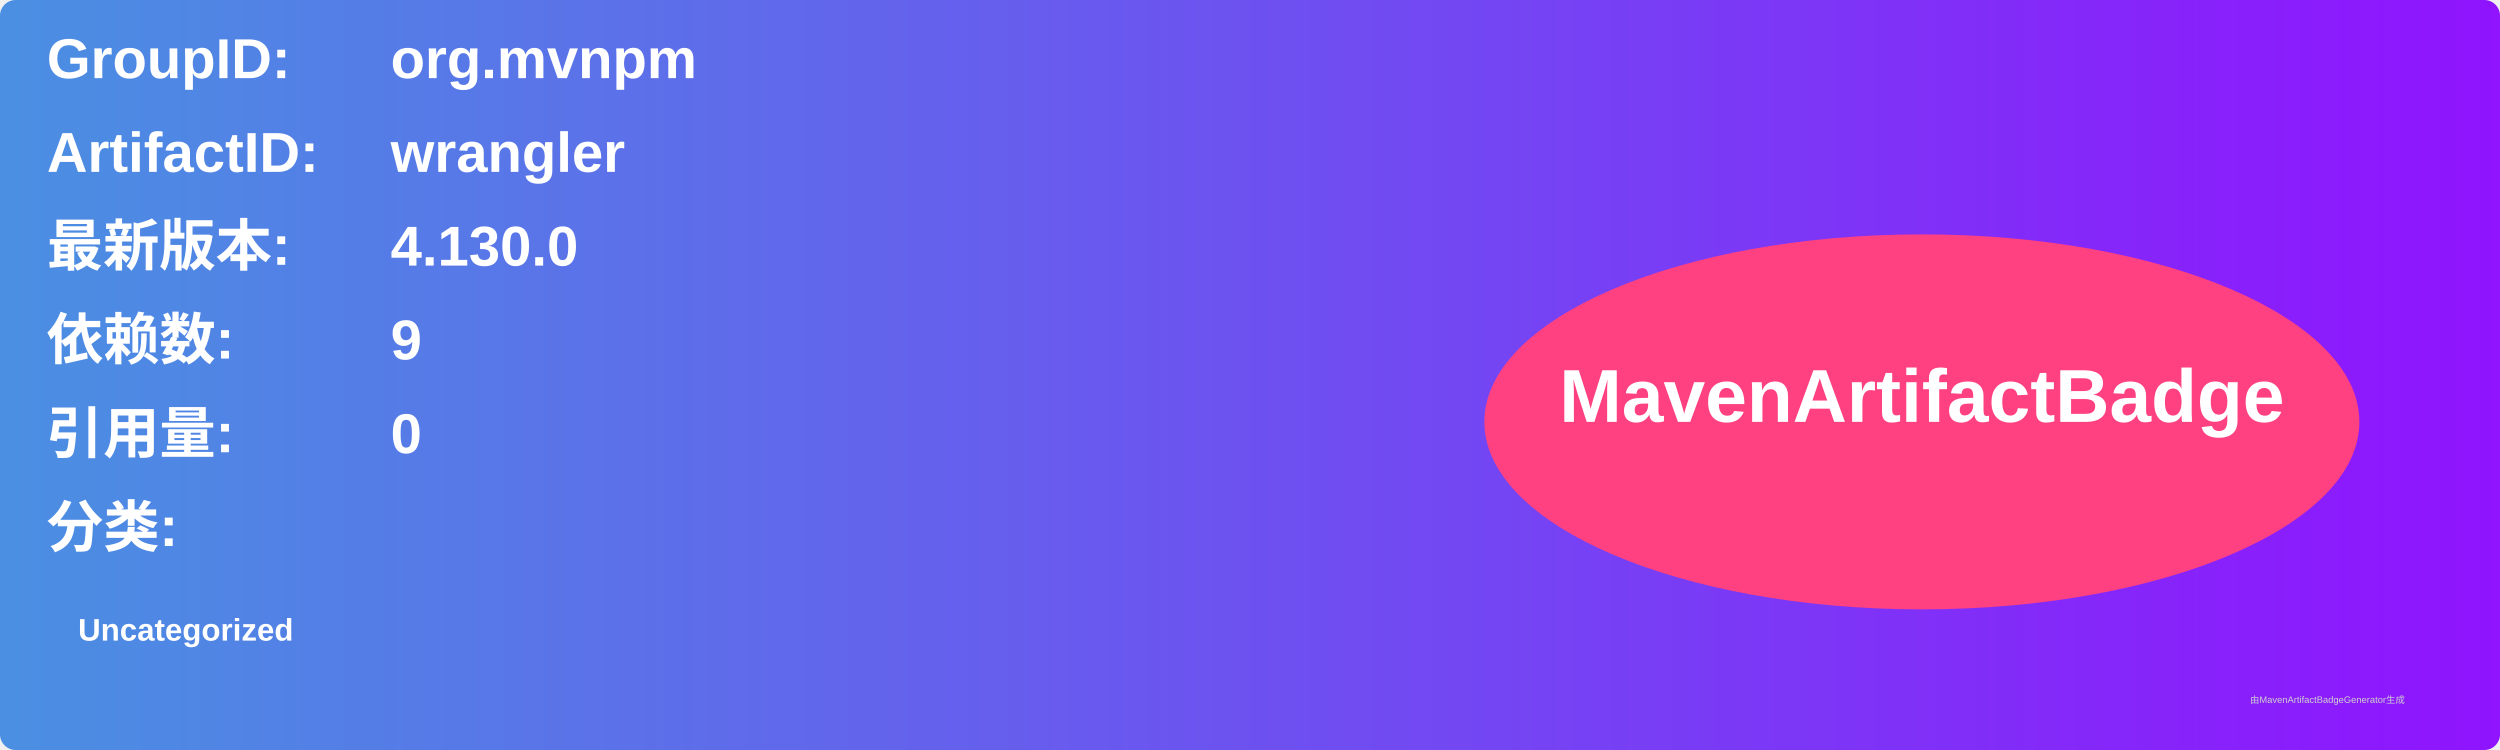
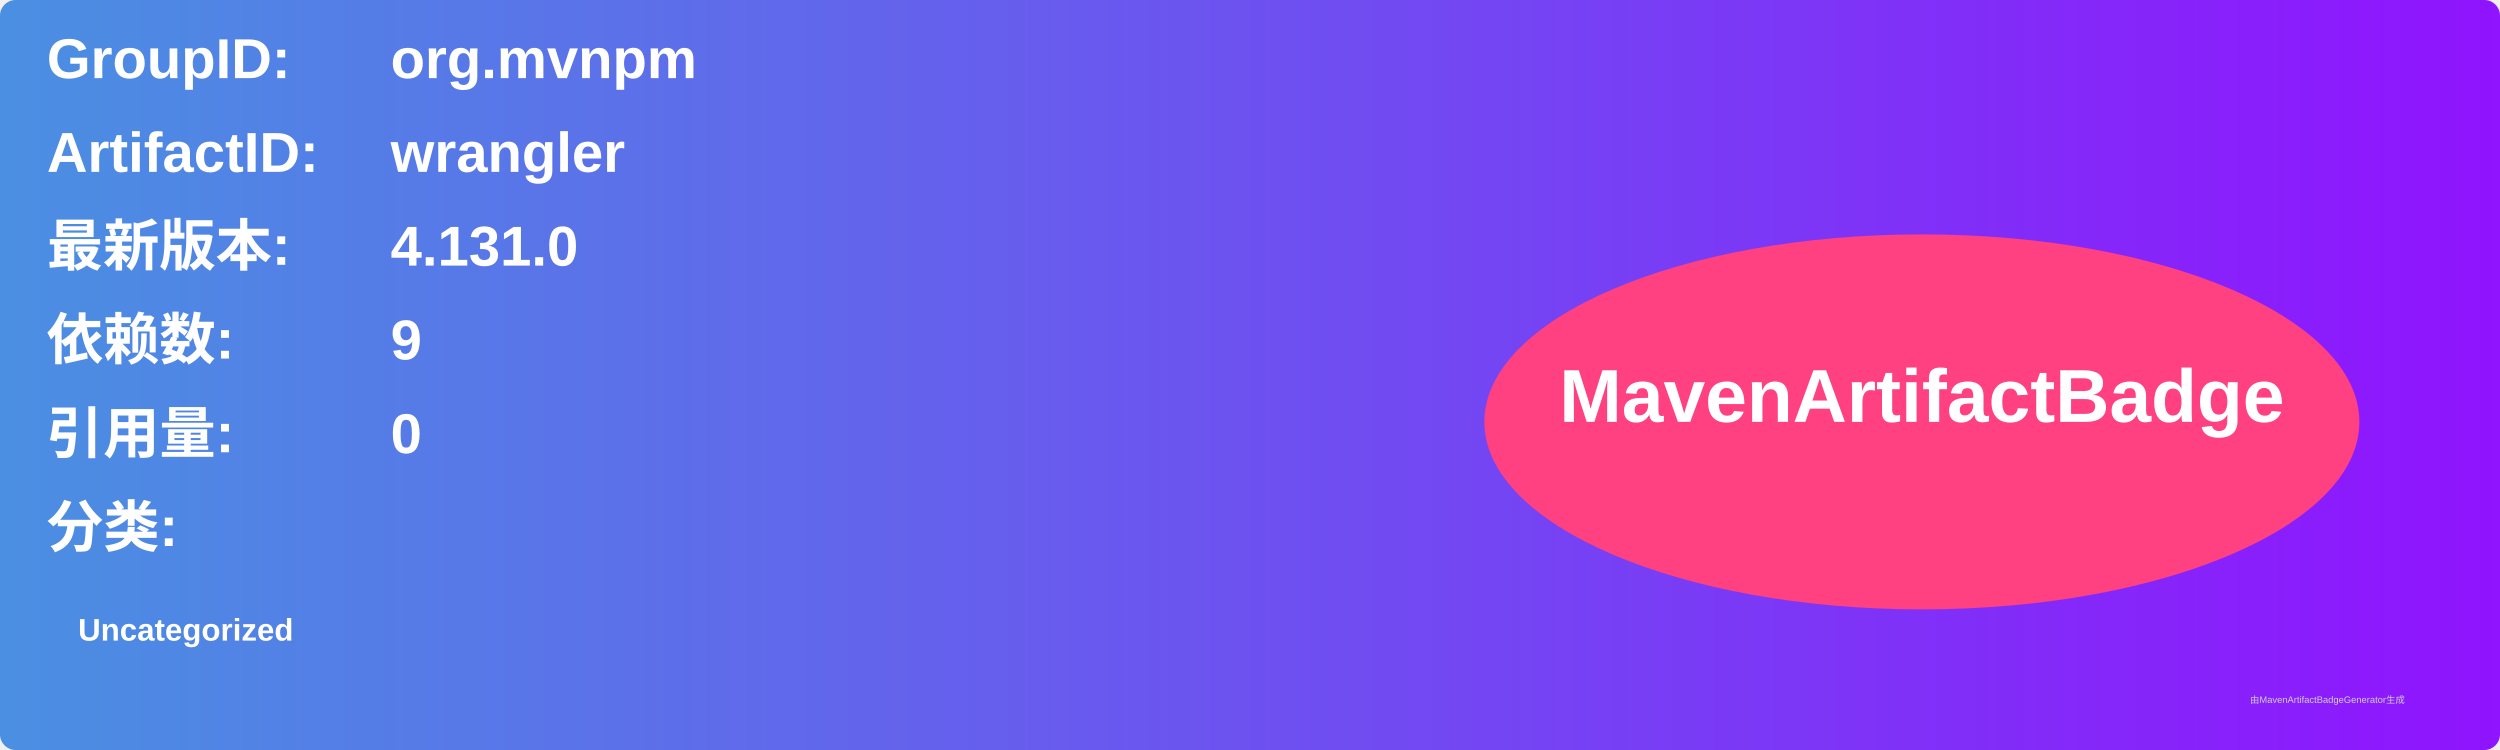
<svg xmlns="http://www.w3.org/2000/svg" width="800" height="240" viewBox="0 0 800 240">
  <linearGradient id="grad" x1="0%" y1="0%" x2="100%" y2="0%">
    <stop offset="0%" stop-color="#4a90e2" />
    <stop offset="100%" stop-color="#9013fe" />
  </linearGradient>
  <rect width="100%" height="100%" rx="5" ry="5" fill="url(#grad)" />
  <g transform="translate(15, 15)">
    <text x="0" y="10" font-family="Arial" font-size="18" fill="white" font-weight="bold" width="260">GroupID:</text>
    <text x="110" y="10" font-family="Arial" font-size="18" fill="white" font-weight="bold" width="460">org.mvnpm</text>
    <text x="0" y="40" font-family="Arial" font-size="18" fill="white" font-weight="bold" width="260">ArtifactID:</text>
    <text x="110" y="40" font-family="Arial" font-size="18" fill="white" font-weight="bold" width="460">wrangler</text>
    <text x="0" y="70" font-family="Arial" font-size="18" fill="white" font-weight="bold">最新版本:</text>
    <text x="110" y="70" font-family="Arial" font-size="18" fill="white" font-weight="bold">
-       <tspan font-weight="bold">4.130.0</tspan>
+       <tspan font-weight="bold">4.131.0</tspan>
    </text>
    <text x="0" y="100" font-family="Arial" font-size="18" fill="white" font-weight="bold">依赖数: </text>
    <text x="110" y="100" font-family="Arial" font-size="18" fill="white">
      <tspan font-weight="bold">9</tspan>
    </text>
    <text x="0" y="130" font-family="Arial" font-size="18" fill="white" font-weight="bold">引用量: </text>
    <text x="110" y="130" font-family="Arial" font-size="18" fill="white">
      <tspan font-weight="bold">0</tspan>
    </text>
    <text x="0" y="160" font-family="Arial" font-size="18" fill="white" font-weight="bold">分类:</text>
    <text x="10" y="190" font-family="Arial" font-size="10" fill="white">
      <tspan font-weight="bold">Uncategorized</tspan>
    </text>
    <ellipse cx="600" cy="120" rx="140" ry="60" fill="#ff4081" />
    <text x="600" y="120" text-anchor="middle" font-family="Arial" font-size="24" fill="white" font-weight="bold">MavenArtifactBadge</text>
  </g>
  <text x="720" y="225" font-family="Arial" font-size="3" fill="#d0d0d0">由MavenArtifactBadgeGenerator生成</text>
</svg>
